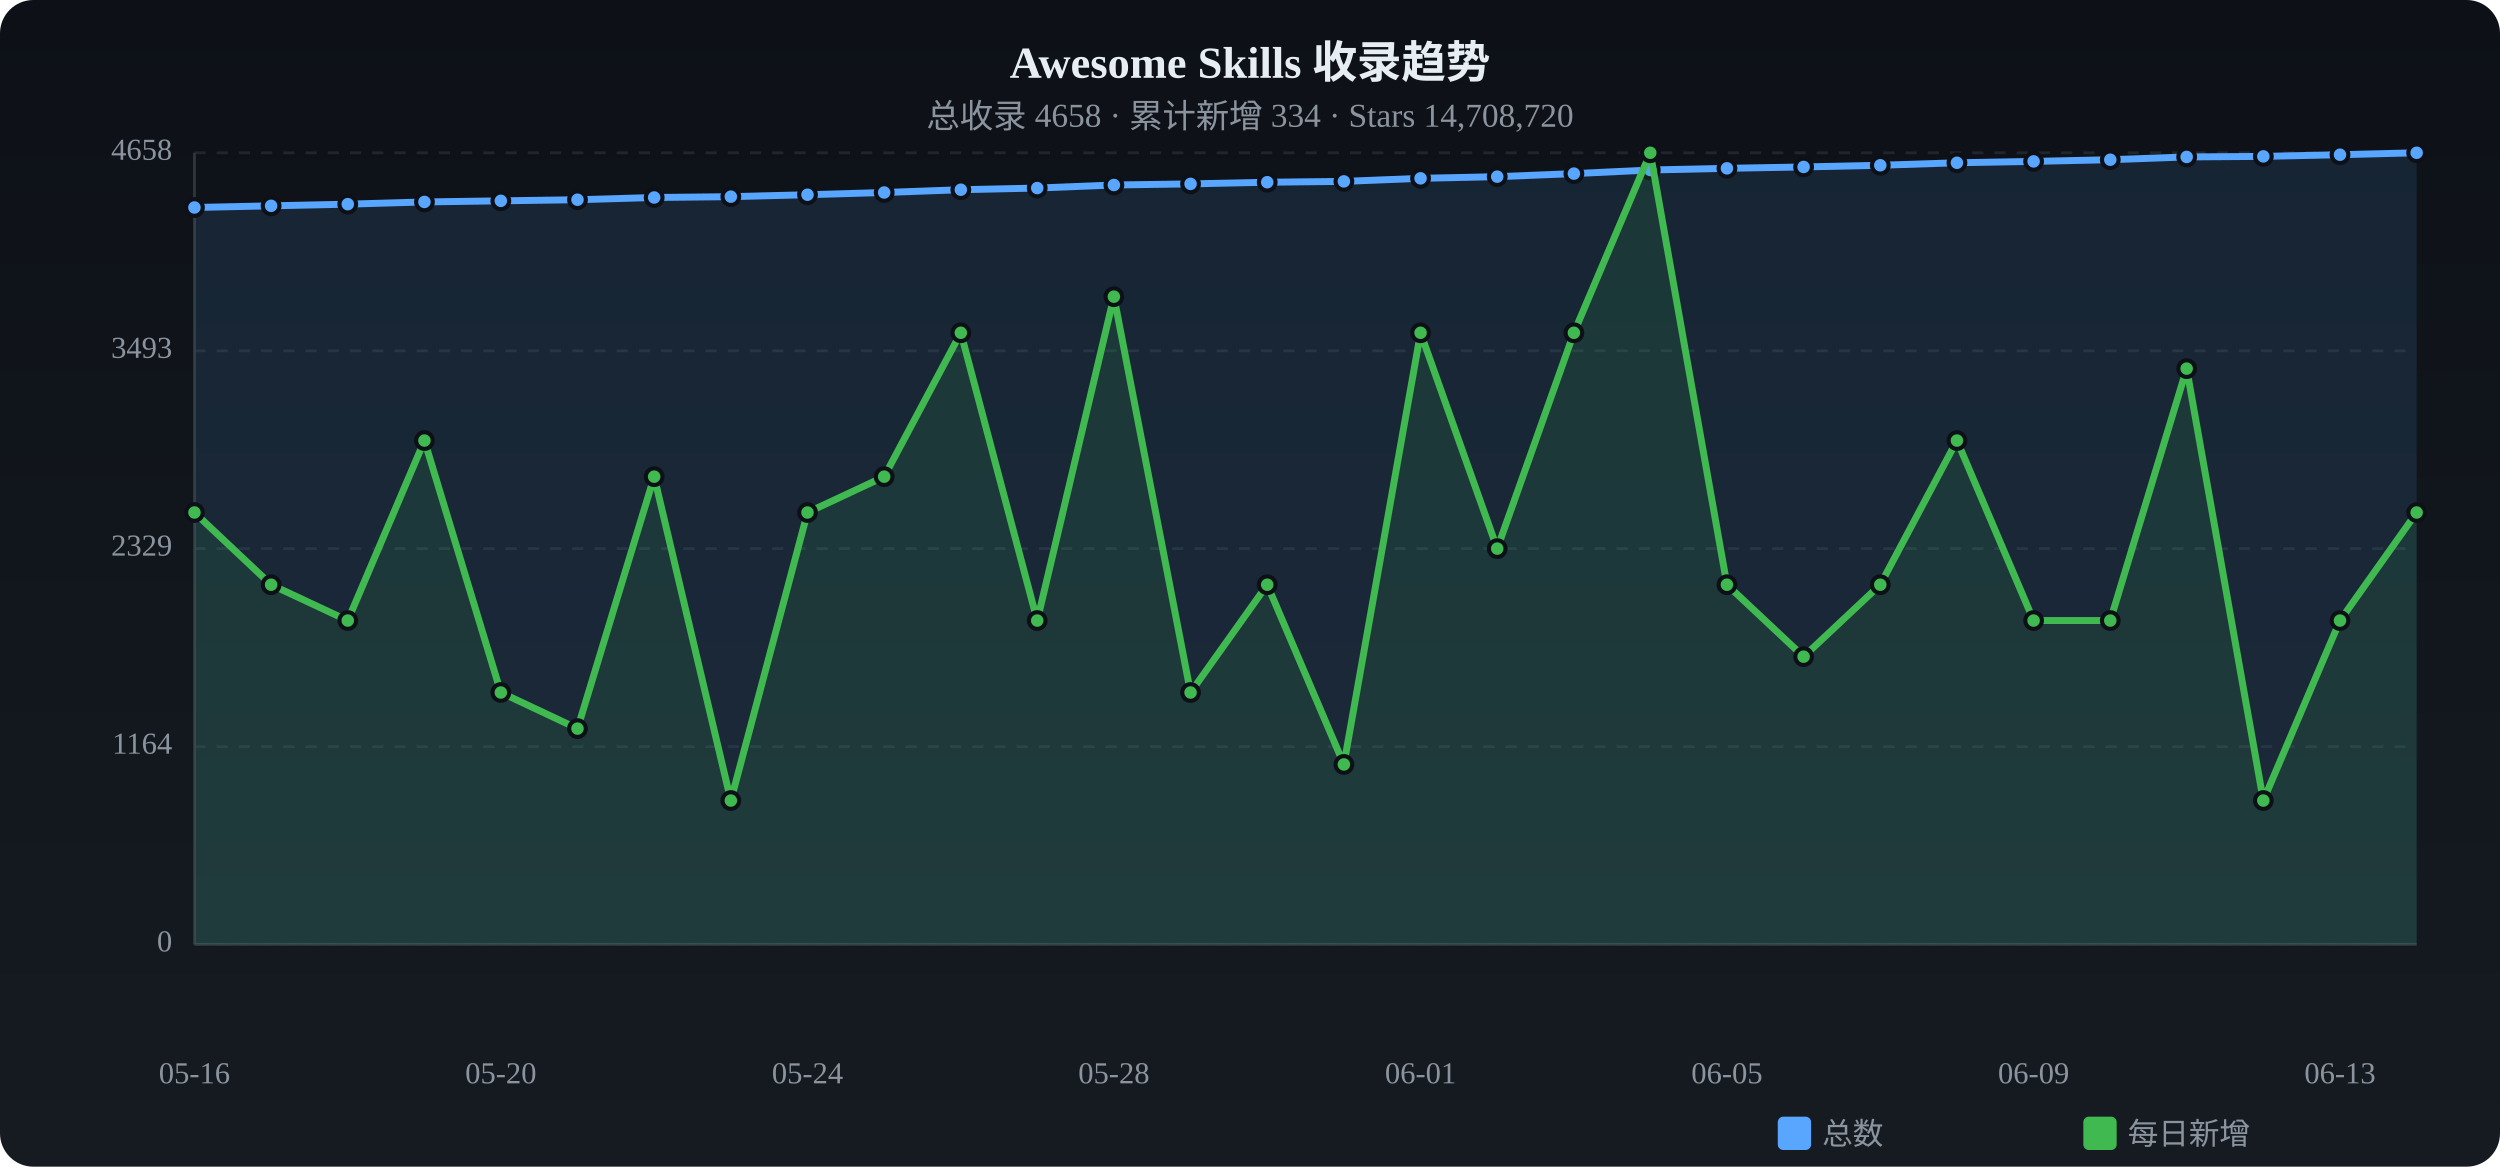
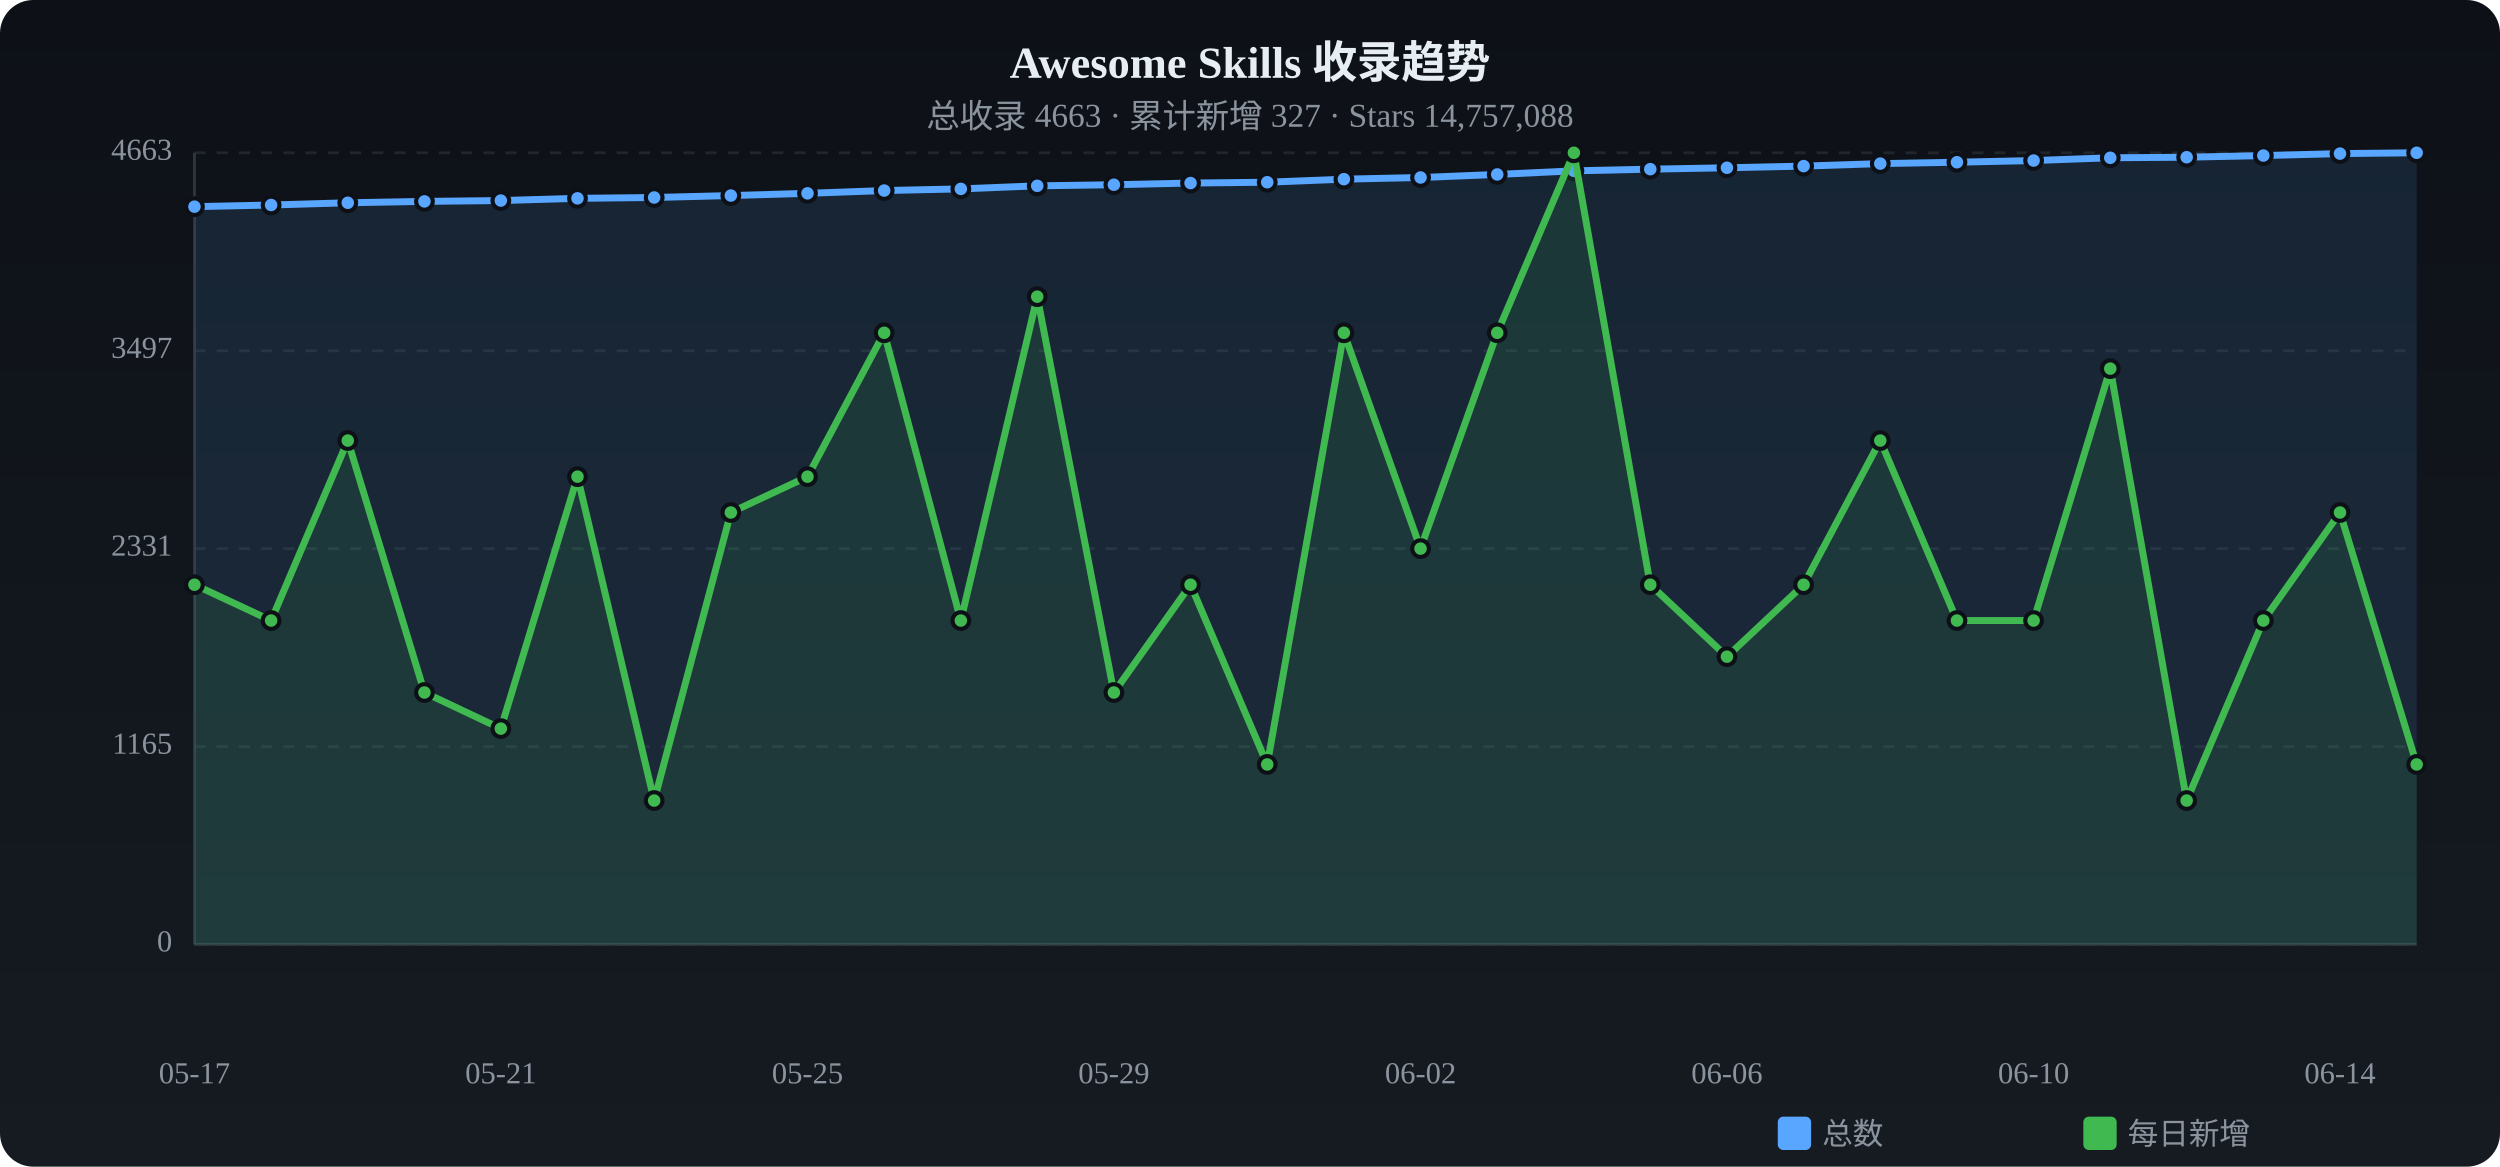
<svg xmlns="http://www.w3.org/2000/svg" viewBox="0 0 900 420" width="900" height="420">
  <defs>
    <linearGradient id="tbg" x1="0%" y1="0%" x2="0%" y2="100%">
      <stop offset="0%" stop-color="#0d1117" />
      <stop offset="100%" stop-color="#161b22" />
    </linearGradient>
  </defs>
  <rect width="900" height="420" rx="12" fill="url(#tbg)" />
  <text x="450.0" y="28" text-anchor="middle" fill="#e6edf3" font-size="16" font-weight="bold">Awesome Skills 收录趋势</text>
-   <text x="450.0" y="46" text-anchor="middle" fill="#8b949e" font-size="12">总收录 4658 · 累计新增 334 · Stars 14,708,720</text>
+   <text x="450.0" y="46" text-anchor="middle" fill="#8b949e" font-size="12">总收录 4663 · 累计新增 327 · Stars 14,757,088</text>
  <text x="62" y="340.0" text-anchor="end" fill="#8b949e" font-size="11" dominant-baseline="middle">0</text>
  <line x1="70" y1="340.0" x2="870" y2="340.0" stroke="#21262d" stroke-dasharray="4 4" />
-   <text x="62" y="268.8" text-anchor="end" fill="#8b949e" font-size="11" dominant-baseline="middle">1164</text>
+   <text x="62" y="268.8" text-anchor="end" fill="#8b949e" font-size="11" dominant-baseline="middle">1165</text>
  <line x1="70" y1="268.8" x2="870" y2="268.8" stroke="#21262d" stroke-dasharray="4 4" />
-   <text x="62" y="197.5" text-anchor="end" fill="#8b949e" font-size="11" dominant-baseline="middle">2329</text>
+   <text x="62" y="197.5" text-anchor="end" fill="#8b949e" font-size="11" dominant-baseline="middle">2331</text>
  <line x1="70" y1="197.5" x2="870" y2="197.5" stroke="#21262d" stroke-dasharray="4 4" />
-   <text x="62" y="126.3" text-anchor="end" fill="#8b949e" font-size="11" dominant-baseline="middle">3493</text>
+   <text x="62" y="126.3" text-anchor="end" fill="#8b949e" font-size="11" dominant-baseline="middle">3497</text>
  <line x1="70" y1="126.3" x2="870" y2="126.3" stroke="#21262d" stroke-dasharray="4 4" />
-   <text x="62" y="55.0" text-anchor="end" fill="#8b949e" font-size="11" dominant-baseline="middle">4658</text>
+   <text x="62" y="55.0" text-anchor="end" fill="#8b949e" font-size="11" dominant-baseline="middle">4663</text>
  <line x1="70" y1="55.0" x2="870" y2="55.0" stroke="#21262d" stroke-dasharray="4 4" />
  <line x1="70" y1="55" x2="70" y2="340" stroke="#30363d" />
  <line x1="70" y1="340" x2="870" y2="340" stroke="#30363d" />
-   <path d="M70.0,74.7 L97.6,74.1 L125.2,73.5 L152.8,72.7 L180.3,72.3 L207.9,71.9 L235.5,71.1 L263.1,70.8 L290.7,70.1 L318.3,69.3 L345.9,68.3 L373.4,67.7 L401.0,66.6 L428.6,66.2 L456.2,65.6 L483.8,65.3 L511.4,64.2 L539.0,63.6 L566.6,62.5 L594.1,61.2 L621.7,60.6 L649.3,60.1 L676.9,59.5 L704.5,58.6 L732.1,58.1 L759.7,57.5 L787.2,56.5 L814.8,56.3 L842.4,55.7 L870.0,55.0 L870.0,340 L70.0,340 Z" fill="#58a6ff" opacity="0.12" />
-   <polyline points="70.0,74.7 97.6,74.1 125.2,73.5 152.8,72.7 180.3,72.3 207.9,71.9 235.5,71.1 263.1,70.8 290.7,70.1 318.3,69.3 345.9,68.3 373.4,67.7 401.0,66.6 428.6,66.2 456.2,65.6 483.8,65.3 511.4,64.2 539.0,63.6 566.6,62.5 594.1,61.2 621.7,60.6 649.3,60.1 676.9,59.5 704.5,58.6 732.1,58.1 759.7,57.5 787.2,56.5 814.8,56.3 842.4,55.7 870.0,55.0" fill="none" stroke="#58a6ff" stroke-width="2.5" stroke-linecap="round" stroke-linejoin="round" />
-   <circle cx="70.0" cy="74.7" r="3" fill="#58a6ff" stroke="#0d1117" stroke-width="1.5" />
-   <circle cx="97.6" cy="74.1" r="3" fill="#58a6ff" stroke="#0d1117" stroke-width="1.5" />
-   <circle cx="125.2" cy="73.5" r="3" fill="#58a6ff" stroke="#0d1117" stroke-width="1.5" />
-   <circle cx="152.8" cy="72.7" r="3" fill="#58a6ff" stroke="#0d1117" stroke-width="1.5" />
-   <circle cx="180.3" cy="72.3" r="3" fill="#58a6ff" stroke="#0d1117" stroke-width="1.5" />
-   <circle cx="207.9" cy="71.9" r="3" fill="#58a6ff" stroke="#0d1117" stroke-width="1.5" />
+   <path d="M70.0,74.4 L97.6,73.8 L125.2,73.0 L152.8,72.5 L180.3,72.2 L207.9,71.4 L235.5,71.1 L263.1,70.4 L290.7,69.6 L318.3,68.6 L345.9,68.0 L373.4,66.9 L401.0,66.5 L428.6,65.9 L456.2,65.6 L483.8,64.5 L511.4,63.9 L539.0,62.8 L566.6,61.5 L594.1,60.9 L621.7,60.4 L649.3,59.8 L676.9,58.9 L704.5,58.4 L732.1,57.8 L759.7,56.8 L787.2,56.6 L814.8,56.0 L842.4,55.3 L870.0,55.0 L870.0,340 L70.0,340 Z" fill="#58a6ff" opacity="0.12" />
+   <polyline points="70.0,74.4 97.6,73.8 125.2,73.0 152.8,72.5 180.3,72.2 207.9,71.4 235.5,71.1 263.1,70.4 290.7,69.6 318.3,68.6 345.9,68.0 373.4,66.9 401.0,66.5 428.6,65.9 456.2,65.6 483.8,64.5 511.4,63.9 539.0,62.8 566.6,61.5 594.1,60.9 621.7,60.4 649.3,59.8 676.9,58.9 704.5,58.4 732.1,57.8 759.7,56.8 787.2,56.6 814.8,56.0 842.4,55.3 870.0,55.0" fill="none" stroke="#58a6ff" stroke-width="2.5" stroke-linecap="round" stroke-linejoin="round" />
+   <circle cx="70.0" cy="74.4" r="3" fill="#58a6ff" stroke="#0d1117" stroke-width="1.5" />
+   <circle cx="97.6" cy="73.8" r="3" fill="#58a6ff" stroke="#0d1117" stroke-width="1.5" />
+   <circle cx="125.2" cy="73.0" r="3" fill="#58a6ff" stroke="#0d1117" stroke-width="1.5" />
+   <circle cx="152.8" cy="72.5" r="3" fill="#58a6ff" stroke="#0d1117" stroke-width="1.5" />
+   <circle cx="180.3" cy="72.2" r="3" fill="#58a6ff" stroke="#0d1117" stroke-width="1.5" />
+   <circle cx="207.9" cy="71.4" r="3" fill="#58a6ff" stroke="#0d1117" stroke-width="1.5" />
  <circle cx="235.5" cy="71.1" r="3" fill="#58a6ff" stroke="#0d1117" stroke-width="1.5" />
-   <circle cx="263.1" cy="70.8" r="3" fill="#58a6ff" stroke="#0d1117" stroke-width="1.5" />
-   <circle cx="290.7" cy="70.1" r="3" fill="#58a6ff" stroke="#0d1117" stroke-width="1.5" />
-   <circle cx="318.3" cy="69.3" r="3" fill="#58a6ff" stroke="#0d1117" stroke-width="1.5" />
-   <circle cx="345.9" cy="68.3" r="3" fill="#58a6ff" stroke="#0d1117" stroke-width="1.5" />
-   <circle cx="373.4" cy="67.7" r="3" fill="#58a6ff" stroke="#0d1117" stroke-width="1.5" />
-   <circle cx="401.0" cy="66.6" r="3" fill="#58a6ff" stroke="#0d1117" stroke-width="1.5" />
-   <circle cx="428.6" cy="66.2" r="3" fill="#58a6ff" stroke="#0d1117" stroke-width="1.5" />
+   <circle cx="263.1" cy="70.4" r="3" fill="#58a6ff" stroke="#0d1117" stroke-width="1.5" />
+   <circle cx="290.7" cy="69.6" r="3" fill="#58a6ff" stroke="#0d1117" stroke-width="1.5" />
+   <circle cx="318.3" cy="68.6" r="3" fill="#58a6ff" stroke="#0d1117" stroke-width="1.5" />
+   <circle cx="345.9" cy="68.0" r="3" fill="#58a6ff" stroke="#0d1117" stroke-width="1.5" />
+   <circle cx="373.4" cy="66.9" r="3" fill="#58a6ff" stroke="#0d1117" stroke-width="1.5" />
+   <circle cx="401.0" cy="66.5" r="3" fill="#58a6ff" stroke="#0d1117" stroke-width="1.5" />
+   <circle cx="428.6" cy="65.9" r="3" fill="#58a6ff" stroke="#0d1117" stroke-width="1.5" />
  <circle cx="456.2" cy="65.6" r="3" fill="#58a6ff" stroke="#0d1117" stroke-width="1.5" />
-   <circle cx="483.8" cy="65.3" r="3" fill="#58a6ff" stroke="#0d1117" stroke-width="1.5" />
-   <circle cx="511.4" cy="64.2" r="3" fill="#58a6ff" stroke="#0d1117" stroke-width="1.5" />
-   <circle cx="539.0" cy="63.6" r="3" fill="#58a6ff" stroke="#0d1117" stroke-width="1.5" />
-   <circle cx="566.6" cy="62.5" r="3" fill="#58a6ff" stroke="#0d1117" stroke-width="1.5" />
-   <circle cx="594.1" cy="61.2" r="3" fill="#58a6ff" stroke="#0d1117" stroke-width="1.5" />
-   <circle cx="621.7" cy="60.6" r="3" fill="#58a6ff" stroke="#0d1117" stroke-width="1.5" />
-   <circle cx="649.3" cy="60.1" r="3" fill="#58a6ff" stroke="#0d1117" stroke-width="1.5" />
-   <circle cx="676.9" cy="59.5" r="3" fill="#58a6ff" stroke="#0d1117" stroke-width="1.5" />
-   <circle cx="704.5" cy="58.6" r="3" fill="#58a6ff" stroke="#0d1117" stroke-width="1.5" />
-   <circle cx="732.1" cy="58.1" r="3" fill="#58a6ff" stroke="#0d1117" stroke-width="1.5" />
-   <circle cx="759.7" cy="57.5" r="3" fill="#58a6ff" stroke="#0d1117" stroke-width="1.5" />
-   <circle cx="787.2" cy="56.5" r="3" fill="#58a6ff" stroke="#0d1117" stroke-width="1.5" />
-   <circle cx="814.8" cy="56.3" r="3" fill="#58a6ff" stroke="#0d1117" stroke-width="1.5" />
-   <circle cx="842.4" cy="55.7" r="3" fill="#58a6ff" stroke="#0d1117" stroke-width="1.5" />
+   <circle cx="483.8" cy="64.5" r="3" fill="#58a6ff" stroke="#0d1117" stroke-width="1.5" />
+   <circle cx="511.4" cy="63.9" r="3" fill="#58a6ff" stroke="#0d1117" stroke-width="1.5" />
+   <circle cx="539.0" cy="62.8" r="3" fill="#58a6ff" stroke="#0d1117" stroke-width="1.5" />
+   <circle cx="566.6" cy="61.5" r="3" fill="#58a6ff" stroke="#0d1117" stroke-width="1.5" />
+   <circle cx="594.1" cy="60.9" r="3" fill="#58a6ff" stroke="#0d1117" stroke-width="1.5" />
+   <circle cx="621.7" cy="60.4" r="3" fill="#58a6ff" stroke="#0d1117" stroke-width="1.5" />
+   <circle cx="649.3" cy="59.8" r="3" fill="#58a6ff" stroke="#0d1117" stroke-width="1.5" />
+   <circle cx="676.9" cy="58.9" r="3" fill="#58a6ff" stroke="#0d1117" stroke-width="1.5" />
+   <circle cx="704.5" cy="58.4" r="3" fill="#58a6ff" stroke="#0d1117" stroke-width="1.5" />
+   <circle cx="732.1" cy="57.8" r="3" fill="#58a6ff" stroke="#0d1117" stroke-width="1.5" />
+   <circle cx="759.7" cy="56.8" r="3" fill="#58a6ff" stroke="#0d1117" stroke-width="1.5" />
+   <circle cx="787.2" cy="56.6" r="3" fill="#58a6ff" stroke="#0d1117" stroke-width="1.5" />
+   <circle cx="814.8" cy="56.0" r="3" fill="#58a6ff" stroke="#0d1117" stroke-width="1.5" />
+   <circle cx="842.4" cy="55.3" r="3" fill="#58a6ff" stroke="#0d1117" stroke-width="1.5" />
  <circle cx="870.0" cy="55.0" r="3" fill="#58a6ff" stroke="#0d1117" stroke-width="1.5" />
-   <path d="M70.0,184.5 L97.6,210.5 L125.2,223.4 L152.8,158.6 L180.3,249.3 L207.9,262.3 L235.5,171.6 L263.1,288.2 L290.7,184.5 L318.3,171.6 L345.9,119.8 L373.4,223.4 L401.0,106.8 L428.6,249.3 L456.2,210.5 L483.8,275.2 L511.4,119.8 L539.0,197.5 L566.6,119.8 L594.1,55.0 L621.7,210.5 L649.3,236.4 L676.9,210.5 L704.5,158.6 L732.1,223.4 L759.7,223.4 L787.2,132.7 L814.8,288.2 L842.4,223.4 L870.0,184.5 L870.0,340 L70.0,340 Z" fill="#3fb950" opacity="0.12" />
-   <polyline points="70.0,184.5 97.6,210.5 125.2,223.4 152.8,158.6 180.3,249.3 207.9,262.3 235.5,171.6 263.1,288.2 290.7,184.5 318.3,171.6 345.9,119.8 373.4,223.4 401.0,106.8 428.6,249.3 456.2,210.5 483.8,275.2 511.4,119.8 539.0,197.5 566.6,119.8 594.1,55.0 621.7,210.5 649.3,236.4 676.9,210.5 704.5,158.6 732.1,223.4 759.7,223.4 787.2,132.7 814.8,288.2 842.4,223.4 870.0,184.5" fill="none" stroke="#3fb950" stroke-width="2.5" stroke-linecap="round" stroke-linejoin="round" />
-   <circle cx="70.0" cy="184.5" r="3" fill="#3fb950" stroke="#0d1117" stroke-width="1.5" />
-   <circle cx="97.6" cy="210.5" r="3" fill="#3fb950" stroke="#0d1117" stroke-width="1.5" />
-   <circle cx="125.2" cy="223.4" r="3" fill="#3fb950" stroke="#0d1117" stroke-width="1.5" />
-   <circle cx="152.8" cy="158.6" r="3" fill="#3fb950" stroke="#0d1117" stroke-width="1.5" />
-   <circle cx="180.3" cy="249.3" r="3" fill="#3fb950" stroke="#0d1117" stroke-width="1.5" />
-   <circle cx="207.9" cy="262.3" r="3" fill="#3fb950" stroke="#0d1117" stroke-width="1.5" />
-   <circle cx="235.5" cy="171.6" r="3" fill="#3fb950" stroke="#0d1117" stroke-width="1.5" />
-   <circle cx="263.1" cy="288.2" r="3" fill="#3fb950" stroke="#0d1117" stroke-width="1.5" />
-   <circle cx="290.7" cy="184.5" r="3" fill="#3fb950" stroke="#0d1117" stroke-width="1.5" />
-   <circle cx="318.3" cy="171.6" r="3" fill="#3fb950" stroke="#0d1117" stroke-width="1.5" />
-   <circle cx="345.9" cy="119.8" r="3" fill="#3fb950" stroke="#0d1117" stroke-width="1.5" />
-   <circle cx="373.4" cy="223.4" r="3" fill="#3fb950" stroke="#0d1117" stroke-width="1.5" />
-   <circle cx="401.0" cy="106.8" r="3" fill="#3fb950" stroke="#0d1117" stroke-width="1.5" />
-   <circle cx="428.6" cy="249.3" r="3" fill="#3fb950" stroke="#0d1117" stroke-width="1.5" />
-   <circle cx="456.2" cy="210.5" r="3" fill="#3fb950" stroke="#0d1117" stroke-width="1.5" />
-   <circle cx="483.8" cy="275.2" r="3" fill="#3fb950" stroke="#0d1117" stroke-width="1.5" />
-   <circle cx="511.4" cy="119.8" r="3" fill="#3fb950" stroke="#0d1117" stroke-width="1.5" />
-   <circle cx="539.0" cy="197.5" r="3" fill="#3fb950" stroke="#0d1117" stroke-width="1.5" />
-   <circle cx="566.6" cy="119.8" r="3" fill="#3fb950" stroke="#0d1117" stroke-width="1.5" />
-   <circle cx="594.1" cy="55.0" r="3" fill="#3fb950" stroke="#0d1117" stroke-width="1.5" />
-   <circle cx="621.7" cy="210.5" r="3" fill="#3fb950" stroke="#0d1117" stroke-width="1.5" />
-   <circle cx="649.3" cy="236.4" r="3" fill="#3fb950" stroke="#0d1117" stroke-width="1.5" />
-   <circle cx="676.9" cy="210.5" r="3" fill="#3fb950" stroke="#0d1117" stroke-width="1.5" />
-   <circle cx="704.5" cy="158.6" r="3" fill="#3fb950" stroke="#0d1117" stroke-width="1.5" />
+   <path d="M70.0,210.5 L97.6,223.4 L125.2,158.6 L152.8,249.3 L180.3,262.3 L207.9,171.6 L235.5,288.2 L263.1,184.5 L290.7,171.6 L318.3,119.8 L345.9,223.4 L373.4,106.8 L401.0,249.3 L428.6,210.5 L456.2,275.2 L483.8,119.8 L511.4,197.5 L539.0,119.8 L566.6,55.0 L594.1,210.5 L621.7,236.4 L649.3,210.5 L676.9,158.6 L704.5,223.4 L732.1,223.4 L759.7,132.7 L787.2,288.2 L814.8,223.4 L842.4,184.5 L870.0,275.2 L870.0,340 L70.0,340 Z" fill="#3fb950" opacity="0.12" />
+   <polyline points="70.0,210.5 97.6,223.4 125.2,158.6 152.8,249.3 180.3,262.3 207.9,171.6 235.5,288.2 263.1,184.5 290.7,171.6 318.3,119.8 345.9,223.4 373.4,106.8 401.0,249.3 428.6,210.5 456.2,275.2 483.8,119.8 511.4,197.5 539.0,119.8 566.6,55.0 594.1,210.5 621.7,236.4 649.3,210.5 676.9,158.6 704.5,223.4 732.1,223.4 759.7,132.7 787.2,288.2 814.8,223.4 842.4,184.5 870.0,275.2" fill="none" stroke="#3fb950" stroke-width="2.5" stroke-linecap="round" stroke-linejoin="round" />
+   <circle cx="70.0" cy="210.5" r="3" fill="#3fb950" stroke="#0d1117" stroke-width="1.5" />
+   <circle cx="97.6" cy="223.4" r="3" fill="#3fb950" stroke="#0d1117" stroke-width="1.5" />
+   <circle cx="125.2" cy="158.6" r="3" fill="#3fb950" stroke="#0d1117" stroke-width="1.5" />
+   <circle cx="152.8" cy="249.3" r="3" fill="#3fb950" stroke="#0d1117" stroke-width="1.5" />
+   <circle cx="180.3" cy="262.3" r="3" fill="#3fb950" stroke="#0d1117" stroke-width="1.5" />
+   <circle cx="207.9" cy="171.6" r="3" fill="#3fb950" stroke="#0d1117" stroke-width="1.5" />
+   <circle cx="235.5" cy="288.2" r="3" fill="#3fb950" stroke="#0d1117" stroke-width="1.5" />
+   <circle cx="263.1" cy="184.5" r="3" fill="#3fb950" stroke="#0d1117" stroke-width="1.5" />
+   <circle cx="290.7" cy="171.6" r="3" fill="#3fb950" stroke="#0d1117" stroke-width="1.5" />
+   <circle cx="318.3" cy="119.8" r="3" fill="#3fb950" stroke="#0d1117" stroke-width="1.5" />
+   <circle cx="345.9" cy="223.4" r="3" fill="#3fb950" stroke="#0d1117" stroke-width="1.5" />
+   <circle cx="373.4" cy="106.8" r="3" fill="#3fb950" stroke="#0d1117" stroke-width="1.5" />
+   <circle cx="401.0" cy="249.3" r="3" fill="#3fb950" stroke="#0d1117" stroke-width="1.5" />
+   <circle cx="428.6" cy="210.5" r="3" fill="#3fb950" stroke="#0d1117" stroke-width="1.5" />
+   <circle cx="456.2" cy="275.2" r="3" fill="#3fb950" stroke="#0d1117" stroke-width="1.5" />
+   <circle cx="483.8" cy="119.8" r="3" fill="#3fb950" stroke="#0d1117" stroke-width="1.5" />
+   <circle cx="511.4" cy="197.5" r="3" fill="#3fb950" stroke="#0d1117" stroke-width="1.5" />
+   <circle cx="539.0" cy="119.8" r="3" fill="#3fb950" stroke="#0d1117" stroke-width="1.5" />
+   <circle cx="566.6" cy="55.0" r="3" fill="#3fb950" stroke="#0d1117" stroke-width="1.5" />
+   <circle cx="594.1" cy="210.5" r="3" fill="#3fb950" stroke="#0d1117" stroke-width="1.5" />
+   <circle cx="621.7" cy="236.4" r="3" fill="#3fb950" stroke="#0d1117" stroke-width="1.5" />
+   <circle cx="649.3" cy="210.5" r="3" fill="#3fb950" stroke="#0d1117" stroke-width="1.5" />
+   <circle cx="676.9" cy="158.6" r="3" fill="#3fb950" stroke="#0d1117" stroke-width="1.5" />
+   <circle cx="704.5" cy="223.4" r="3" fill="#3fb950" stroke="#0d1117" stroke-width="1.5" />
  <circle cx="732.1" cy="223.4" r="3" fill="#3fb950" stroke="#0d1117" stroke-width="1.5" />
-   <circle cx="759.7" cy="223.4" r="3" fill="#3fb950" stroke="#0d1117" stroke-width="1.5" />
-   <circle cx="787.2" cy="132.7" r="3" fill="#3fb950" stroke="#0d1117" stroke-width="1.5" />
-   <circle cx="814.8" cy="288.2" r="3" fill="#3fb950" stroke="#0d1117" stroke-width="1.5" />
-   <circle cx="842.4" cy="223.4" r="3" fill="#3fb950" stroke="#0d1117" stroke-width="1.5" />
-   <circle cx="870.0" cy="184.5" r="3" fill="#3fb950" stroke="#0d1117" stroke-width="1.5" />
-   <text x="70.0" y="390" text-anchor="middle" fill="#8b949e" font-size="11">05-16</text>
-   <text x="180.3" y="390" text-anchor="middle" fill="#8b949e" font-size="11">05-20</text>
-   <text x="290.7" y="390" text-anchor="middle" fill="#8b949e" font-size="11">05-24</text>
-   <text x="401.0" y="390" text-anchor="middle" fill="#8b949e" font-size="11">05-28</text>
-   <text x="511.4" y="390" text-anchor="middle" fill="#8b949e" font-size="11">06-01</text>
-   <text x="621.7" y="390" text-anchor="middle" fill="#8b949e" font-size="11">06-05</text>
-   <text x="732.1" y="390" text-anchor="middle" fill="#8b949e" font-size="11">06-09</text>
-   <text x="842.4" y="390" text-anchor="middle" fill="#8b949e" font-size="11">06-13</text>
+   <circle cx="759.7" cy="132.7" r="3" fill="#3fb950" stroke="#0d1117" stroke-width="1.5" />
+   <circle cx="787.2" cy="288.2" r="3" fill="#3fb950" stroke="#0d1117" stroke-width="1.5" />
+   <circle cx="814.8" cy="223.4" r="3" fill="#3fb950" stroke="#0d1117" stroke-width="1.5" />
+   <circle cx="842.4" cy="184.5" r="3" fill="#3fb950" stroke="#0d1117" stroke-width="1.5" />
+   <circle cx="870.0" cy="275.2" r="3" fill="#3fb950" stroke="#0d1117" stroke-width="1.5" />
+   <text x="70.0" y="390" text-anchor="middle" fill="#8b949e" font-size="11">05-17</text>
+   <text x="180.3" y="390" text-anchor="middle" fill="#8b949e" font-size="11">05-21</text>
+   <text x="290.7" y="390" text-anchor="middle" fill="#8b949e" font-size="11">05-25</text>
+   <text x="401.0" y="390" text-anchor="middle" fill="#8b949e" font-size="11">05-29</text>
+   <text x="511.4" y="390" text-anchor="middle" fill="#8b949e" font-size="11">06-02</text>
+   <text x="621.7" y="390" text-anchor="middle" fill="#8b949e" font-size="11">06-06</text>
+   <text x="732.1" y="390" text-anchor="middle" fill="#8b949e" font-size="11">06-10</text>
+   <text x="842.4" y="390" text-anchor="middle" fill="#8b949e" font-size="11">06-14</text>
  <rect x="640" y="402" width="12" height="12" rx="2" fill="#58a6ff" />
  <text x="656" y="412" fill="#8b949e" font-size="11">总数</text>
  <rect x="750" y="402" width="12" height="12" rx="2" fill="#3fb950" />
  <text x="766" y="412" fill="#8b949e" font-size="11">每日新增</text>
</svg>
